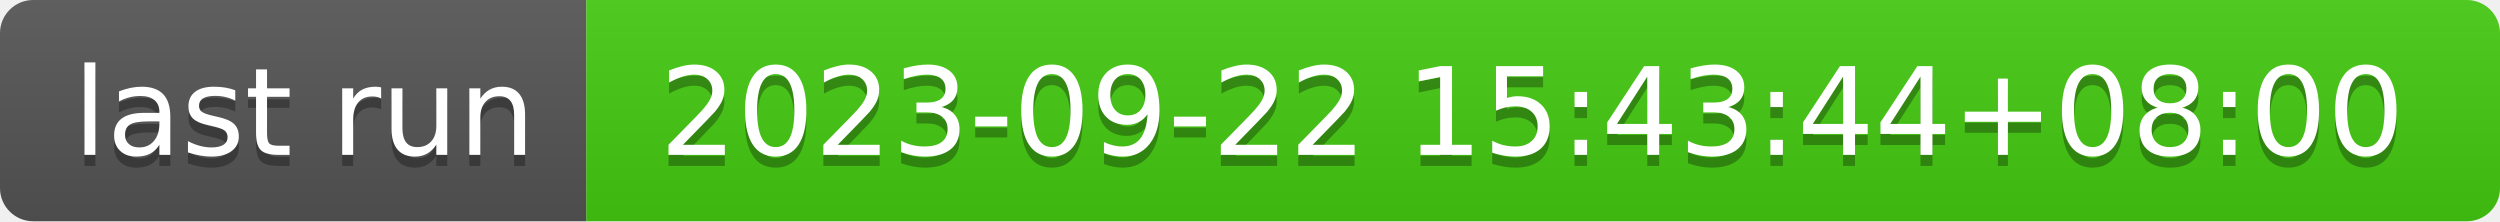
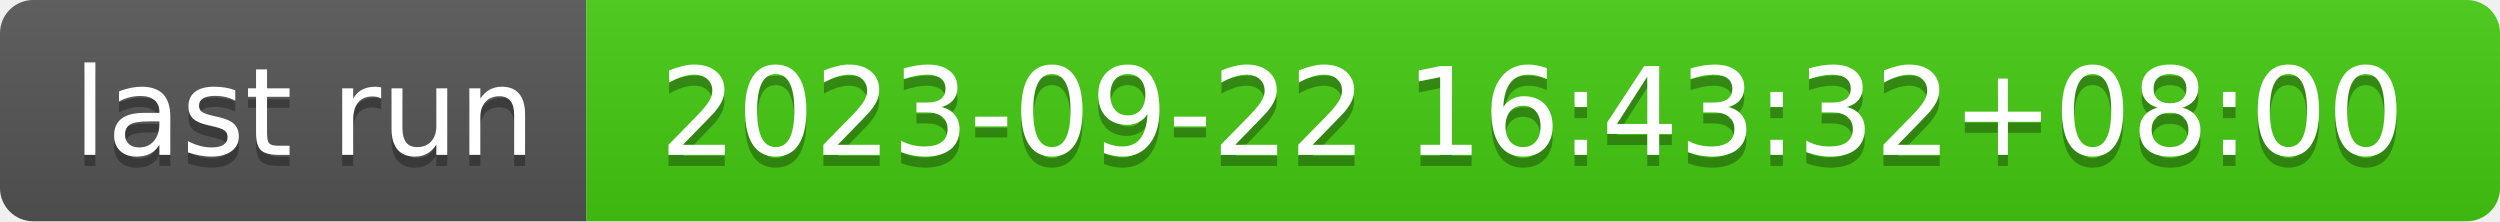
- <svg xmlns="http://www.w3.org/2000/svg" width="226" height="20" role="img" aria-label="last run: 2023-09-22 15:43:44+08:00">
+ <svg xmlns="http://www.w3.org/2000/svg" width="226" height="20" role="img" aria-label="last run: 2023-09-22 16:43:32+08:00">
  <linearGradient id="s" x2="0" y2="100%">
    <stop offset="0" stop-color="#bbb" stop-opacity=".1" />
    <stop offset="1" stop-opacity=".1" />
  </linearGradient>
  <clipPath id="r">
    <rect width="226" height="20" rx="3" fill="#fff" />
  </clipPath>
  <g clip-path="url(#r)">
    <rect width="53" height="20" fill="#555" />
    <rect x="53" width="173" height="20" fill="#4c1" />
    <rect width="226" height="20" fill="url(#s)" />
  </g>
  <g fill="#fff" text-anchor="middle" font-family="Verdana,Geneva,DejaVu Sans,sans-serif" text-rendering="geometricPrecision" font-size="110">
    <text aria-hidden="true" x="275" y="150" fill="#010101" fill-opacity=".3" transform="scale(.1)" textLength="430">last run</text>
    <text x="275" y="140" transform="scale(.1)" fill="#fff" textLength="430">last run</text>
-     <text aria-hidden="true" x="1385" y="150" fill="#010101" fill-opacity=".3" transform="scale(.1)" textLength="1630">2023-09-22 15:43:44+08:00</text>
-     <text x="1385" y="140" transform="scale(.1)" fill="#fff" textLength="1630">2023-09-22 15:43:44+08:00</text>
+     <text aria-hidden="true" x="1385" y="150" fill="#010101" fill-opacity=".3" transform="scale(.1)" textLength="1630">2023-09-22 16:43:32+08:00</text>
+     <text x="1385" y="140" transform="scale(.1)" fill="#fff" textLength="1630">2023-09-22 16:43:32+08:00</text>
  </g>
</svg>
